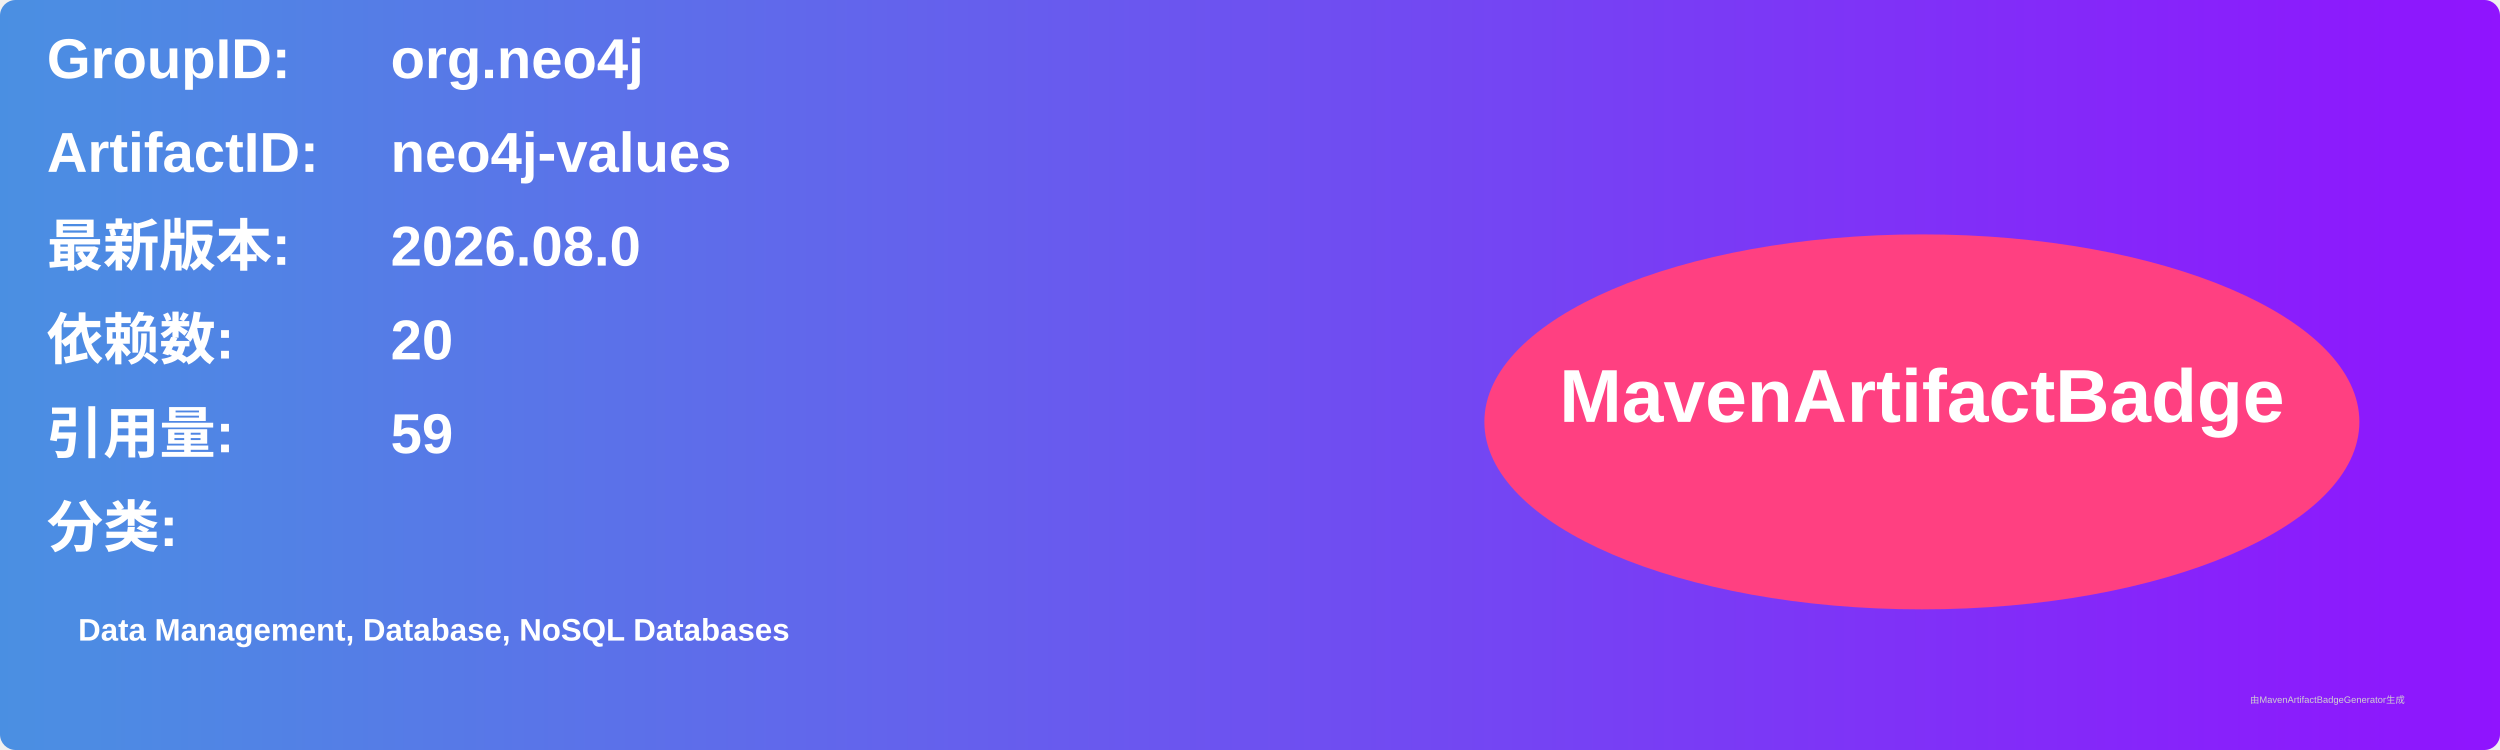
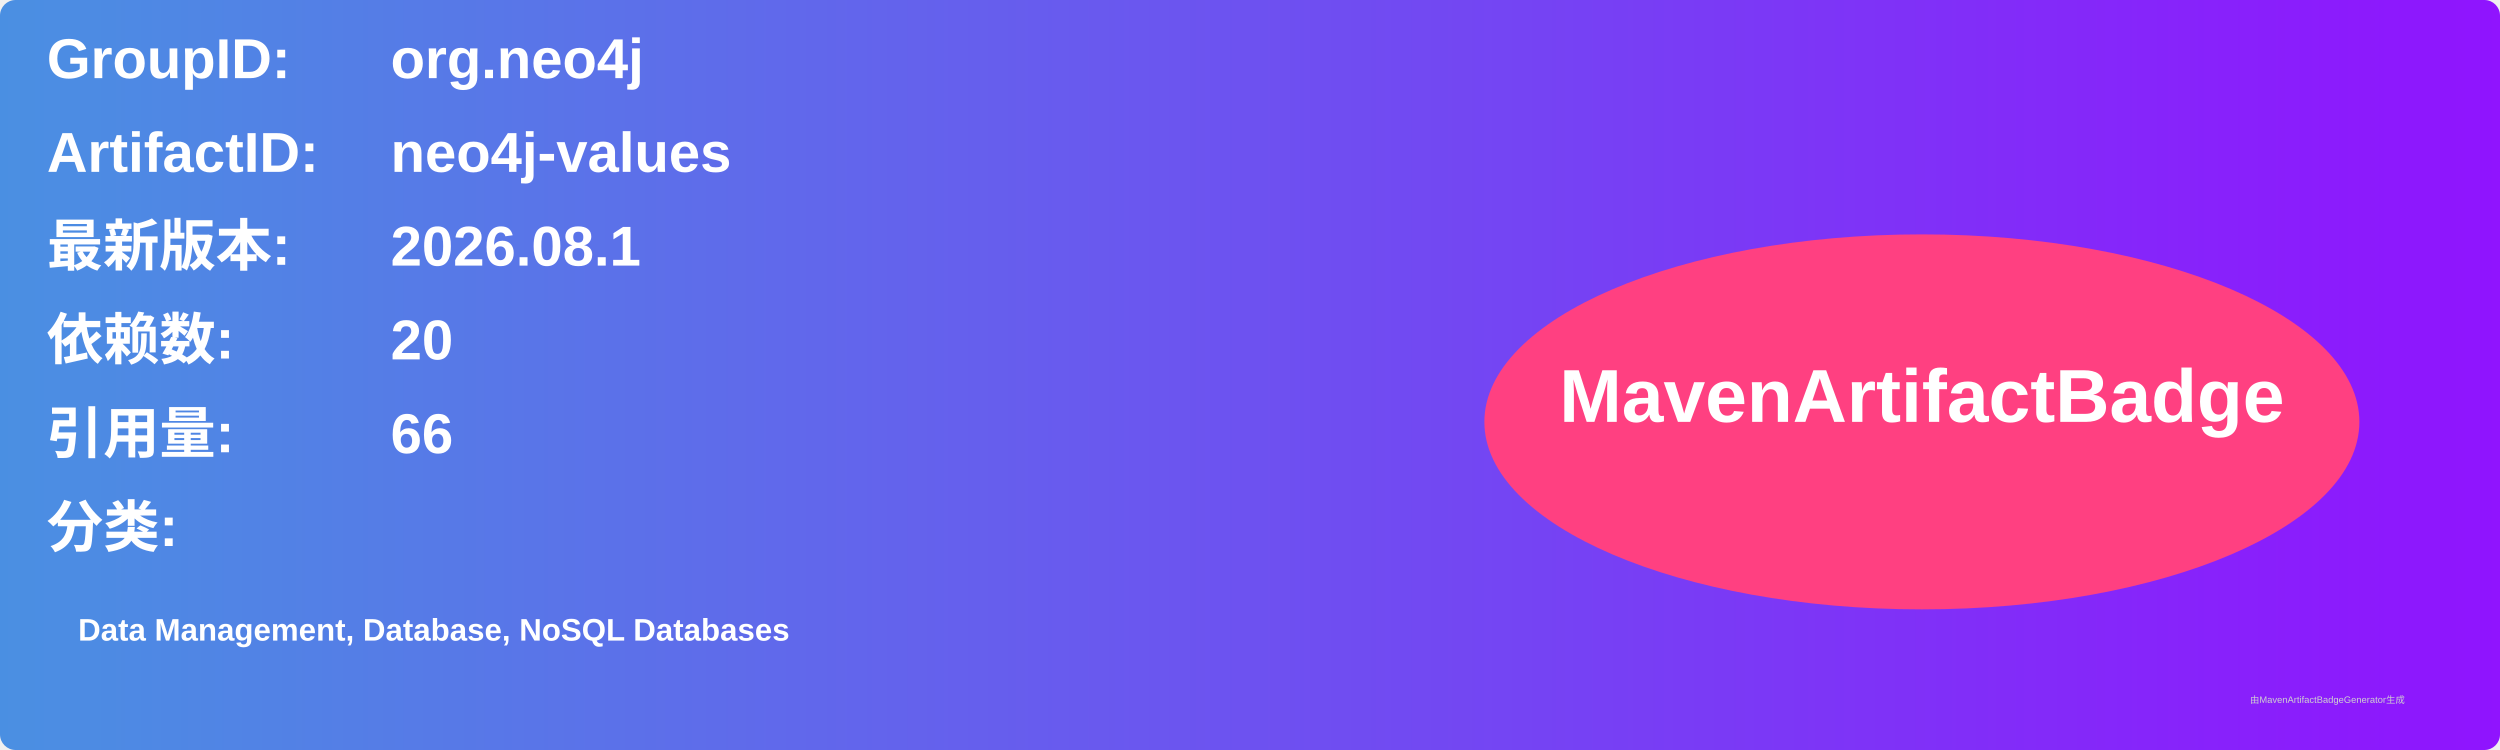
<svg xmlns="http://www.w3.org/2000/svg" width="800" height="240" viewBox="0 0 800 240">
  <linearGradient id="grad" x1="0%" y1="0%" x2="100%" y2="0%">
    <stop offset="0%" stop-color="#4a90e2" />
    <stop offset="100%" stop-color="#9013fe" />
  </linearGradient>
  <rect width="100%" height="100%" rx="5" ry="5" fill="url(#grad)" />
  <g transform="translate(15, 15)">
    <text x="0" y="10" font-family="Arial" font-size="18" fill="white" font-weight="bold" width="260">GroupID:</text>
    <text x="110" y="10" font-family="Arial" font-size="18" fill="white" font-weight="bold" width="460">org.neo4j</text>
    <text x="0" y="40" font-family="Arial" font-size="18" fill="white" font-weight="bold" width="260">ArtifactID:</text>
    <text x="110" y="40" font-family="Arial" font-size="18" fill="white" font-weight="bold" width="460">neo4j-values</text>
    <text x="0" y="70" font-family="Arial" font-size="18" fill="white" font-weight="bold">最新版本:</text>
    <text x="110" y="70" font-family="Arial" font-size="18" fill="white" font-weight="bold">
-       <tspan font-weight="bold">2026.08.0</tspan>
+       <tspan font-weight="bold">2026.08.1</tspan>
    </text>
    <text x="0" y="100" font-family="Arial" font-size="18" fill="white" font-weight="bold">依赖数: </text>
    <text x="110" y="100" font-family="Arial" font-size="18" fill="white">
      <tspan font-weight="bold">20</tspan>
    </text>
    <text x="0" y="130" font-family="Arial" font-size="18" fill="white" font-weight="bold">引用量: </text>
    <text x="110" y="130" font-family="Arial" font-size="18" fill="white">
-       <tspan font-weight="bold">59</tspan>
+       <tspan font-weight="bold">66</tspan>
    </text>
    <text x="0" y="160" font-family="Arial" font-size="18" fill="white" font-weight="bold">分类:</text>
    <text x="10" y="190" font-family="Arial" font-size="10" fill="white">
      <tspan font-weight="bold">Data Management, Database, NoSQL Databases</tspan>
    </text>
    <ellipse cx="600" cy="120" rx="140" ry="60" fill="#ff4081" />
    <text x="600" y="120" text-anchor="middle" font-family="Arial" font-size="24" fill="white" font-weight="bold">MavenArtifactBadge</text>
  </g>
  <text x="720" y="225" font-family="Arial" font-size="3" fill="#d0d0d0">由MavenArtifactBadgeGenerator生成</text>
</svg>
